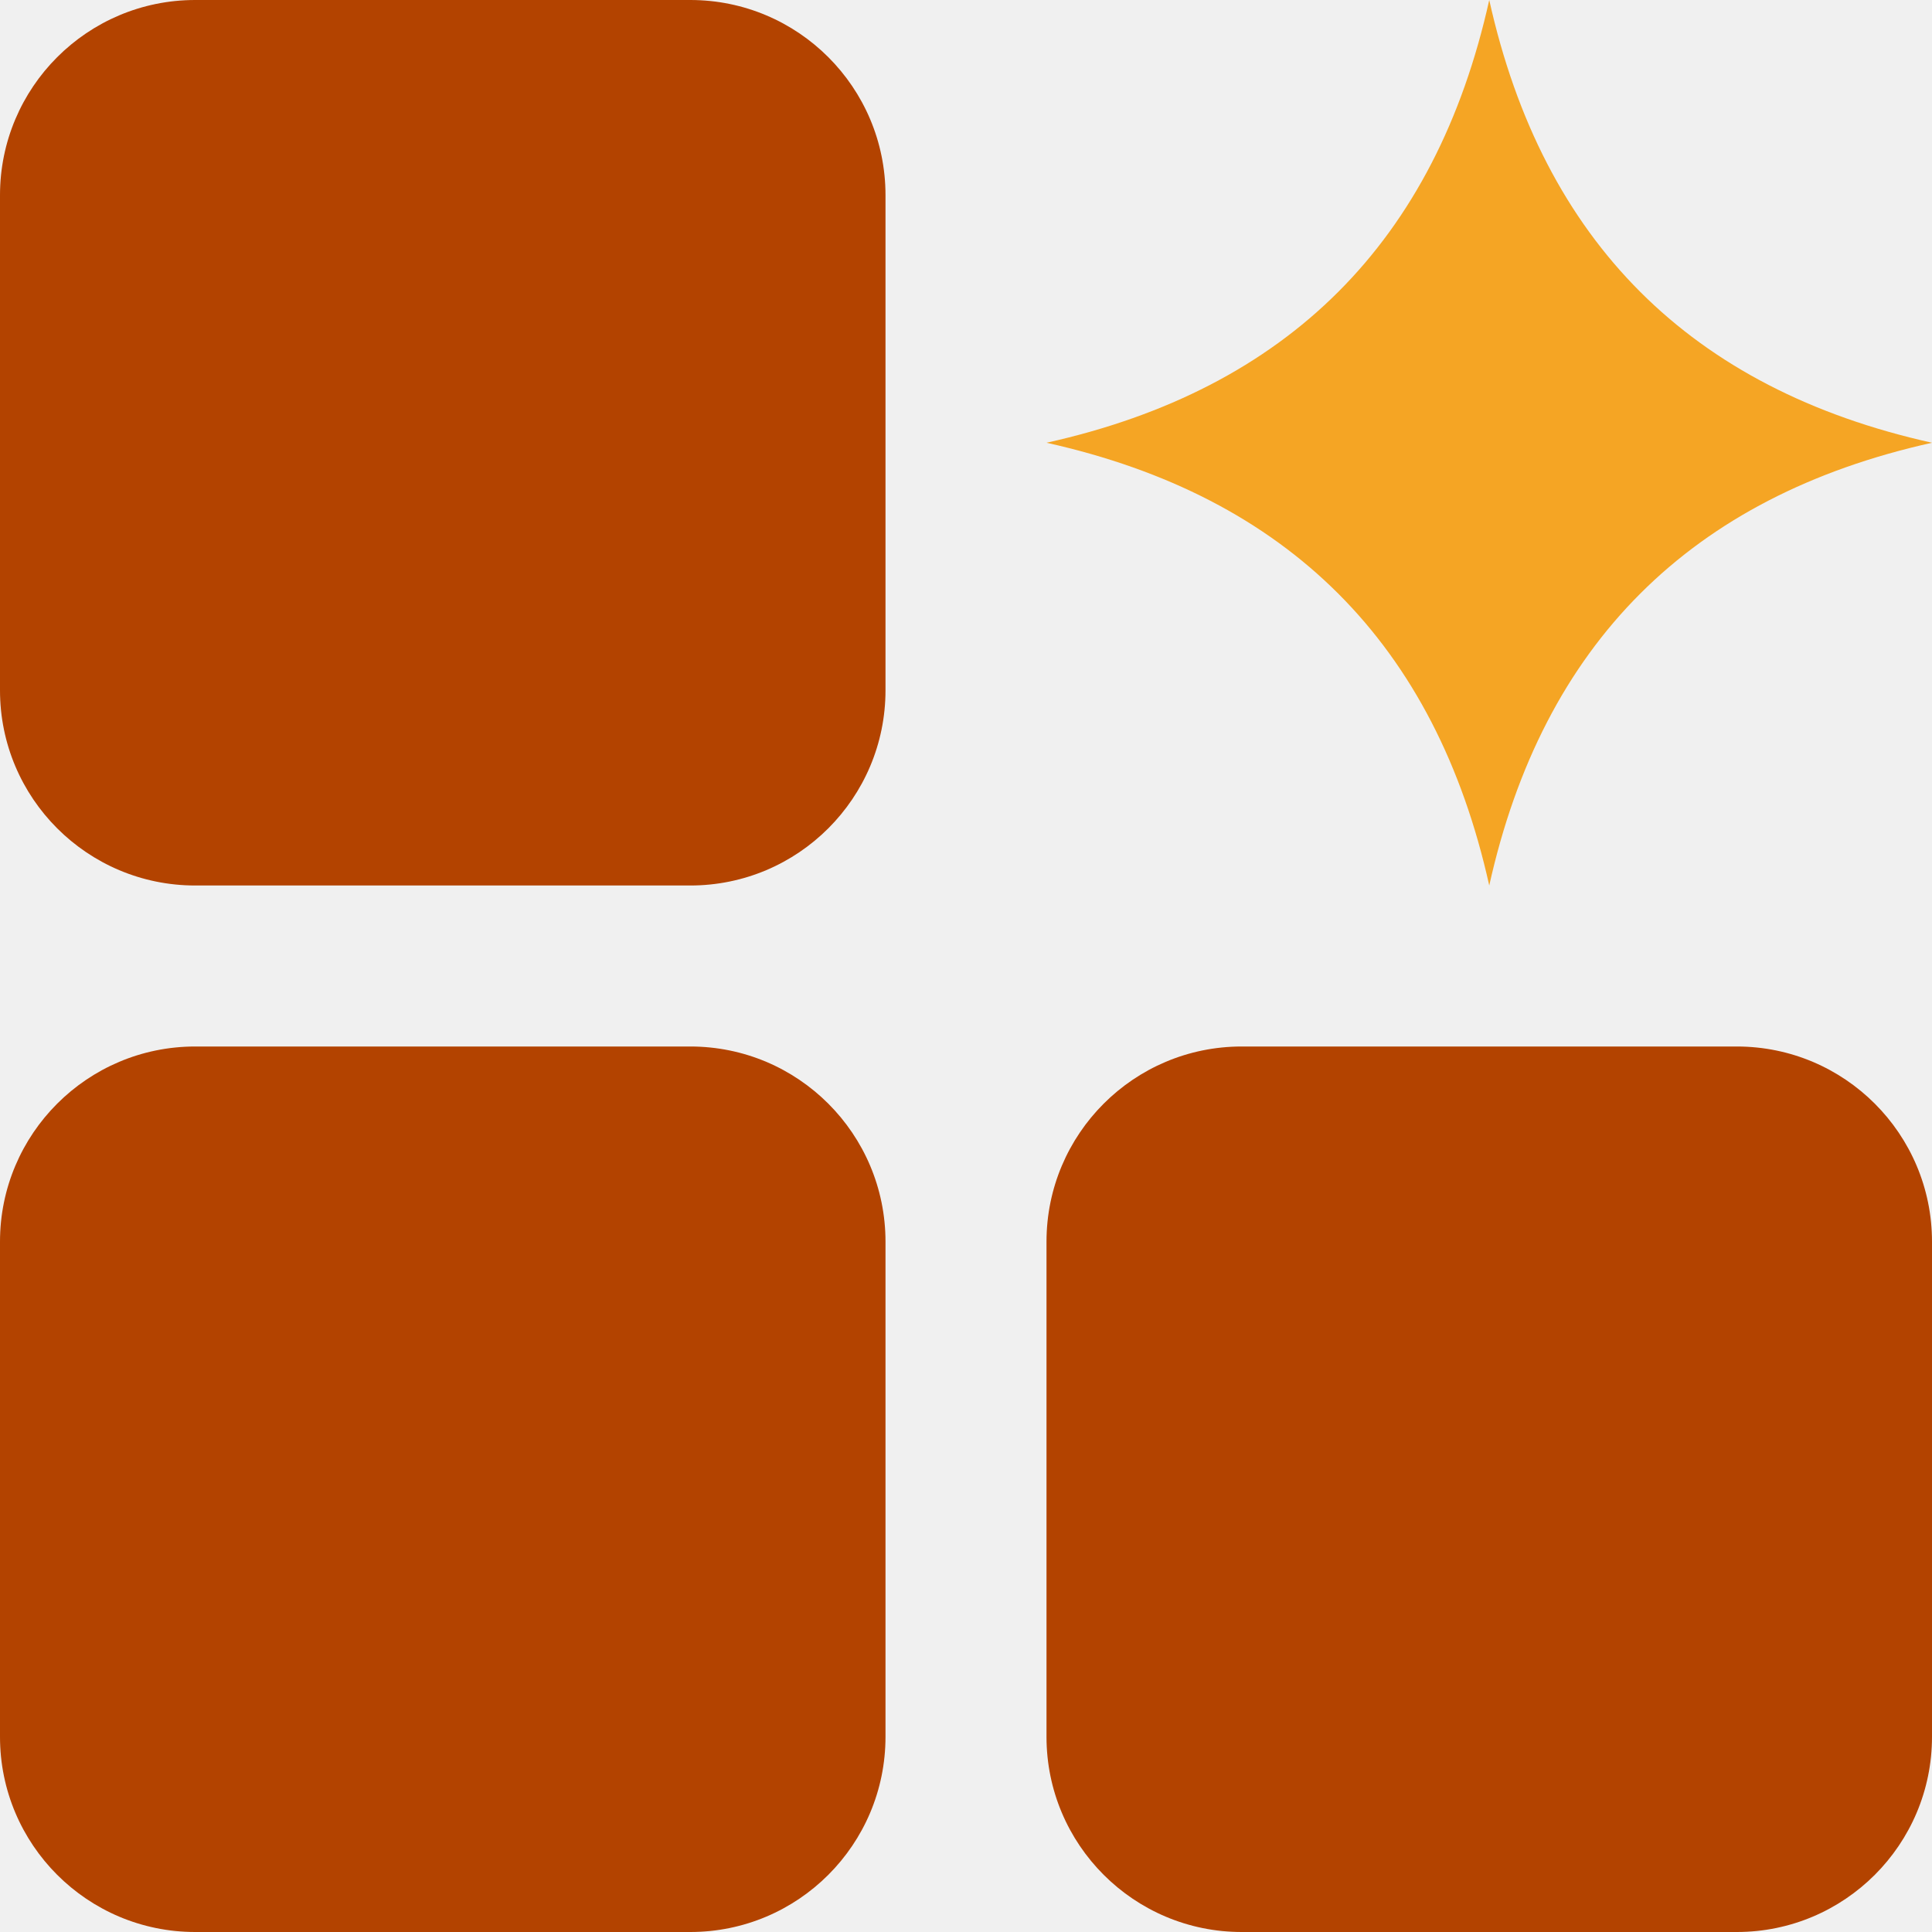
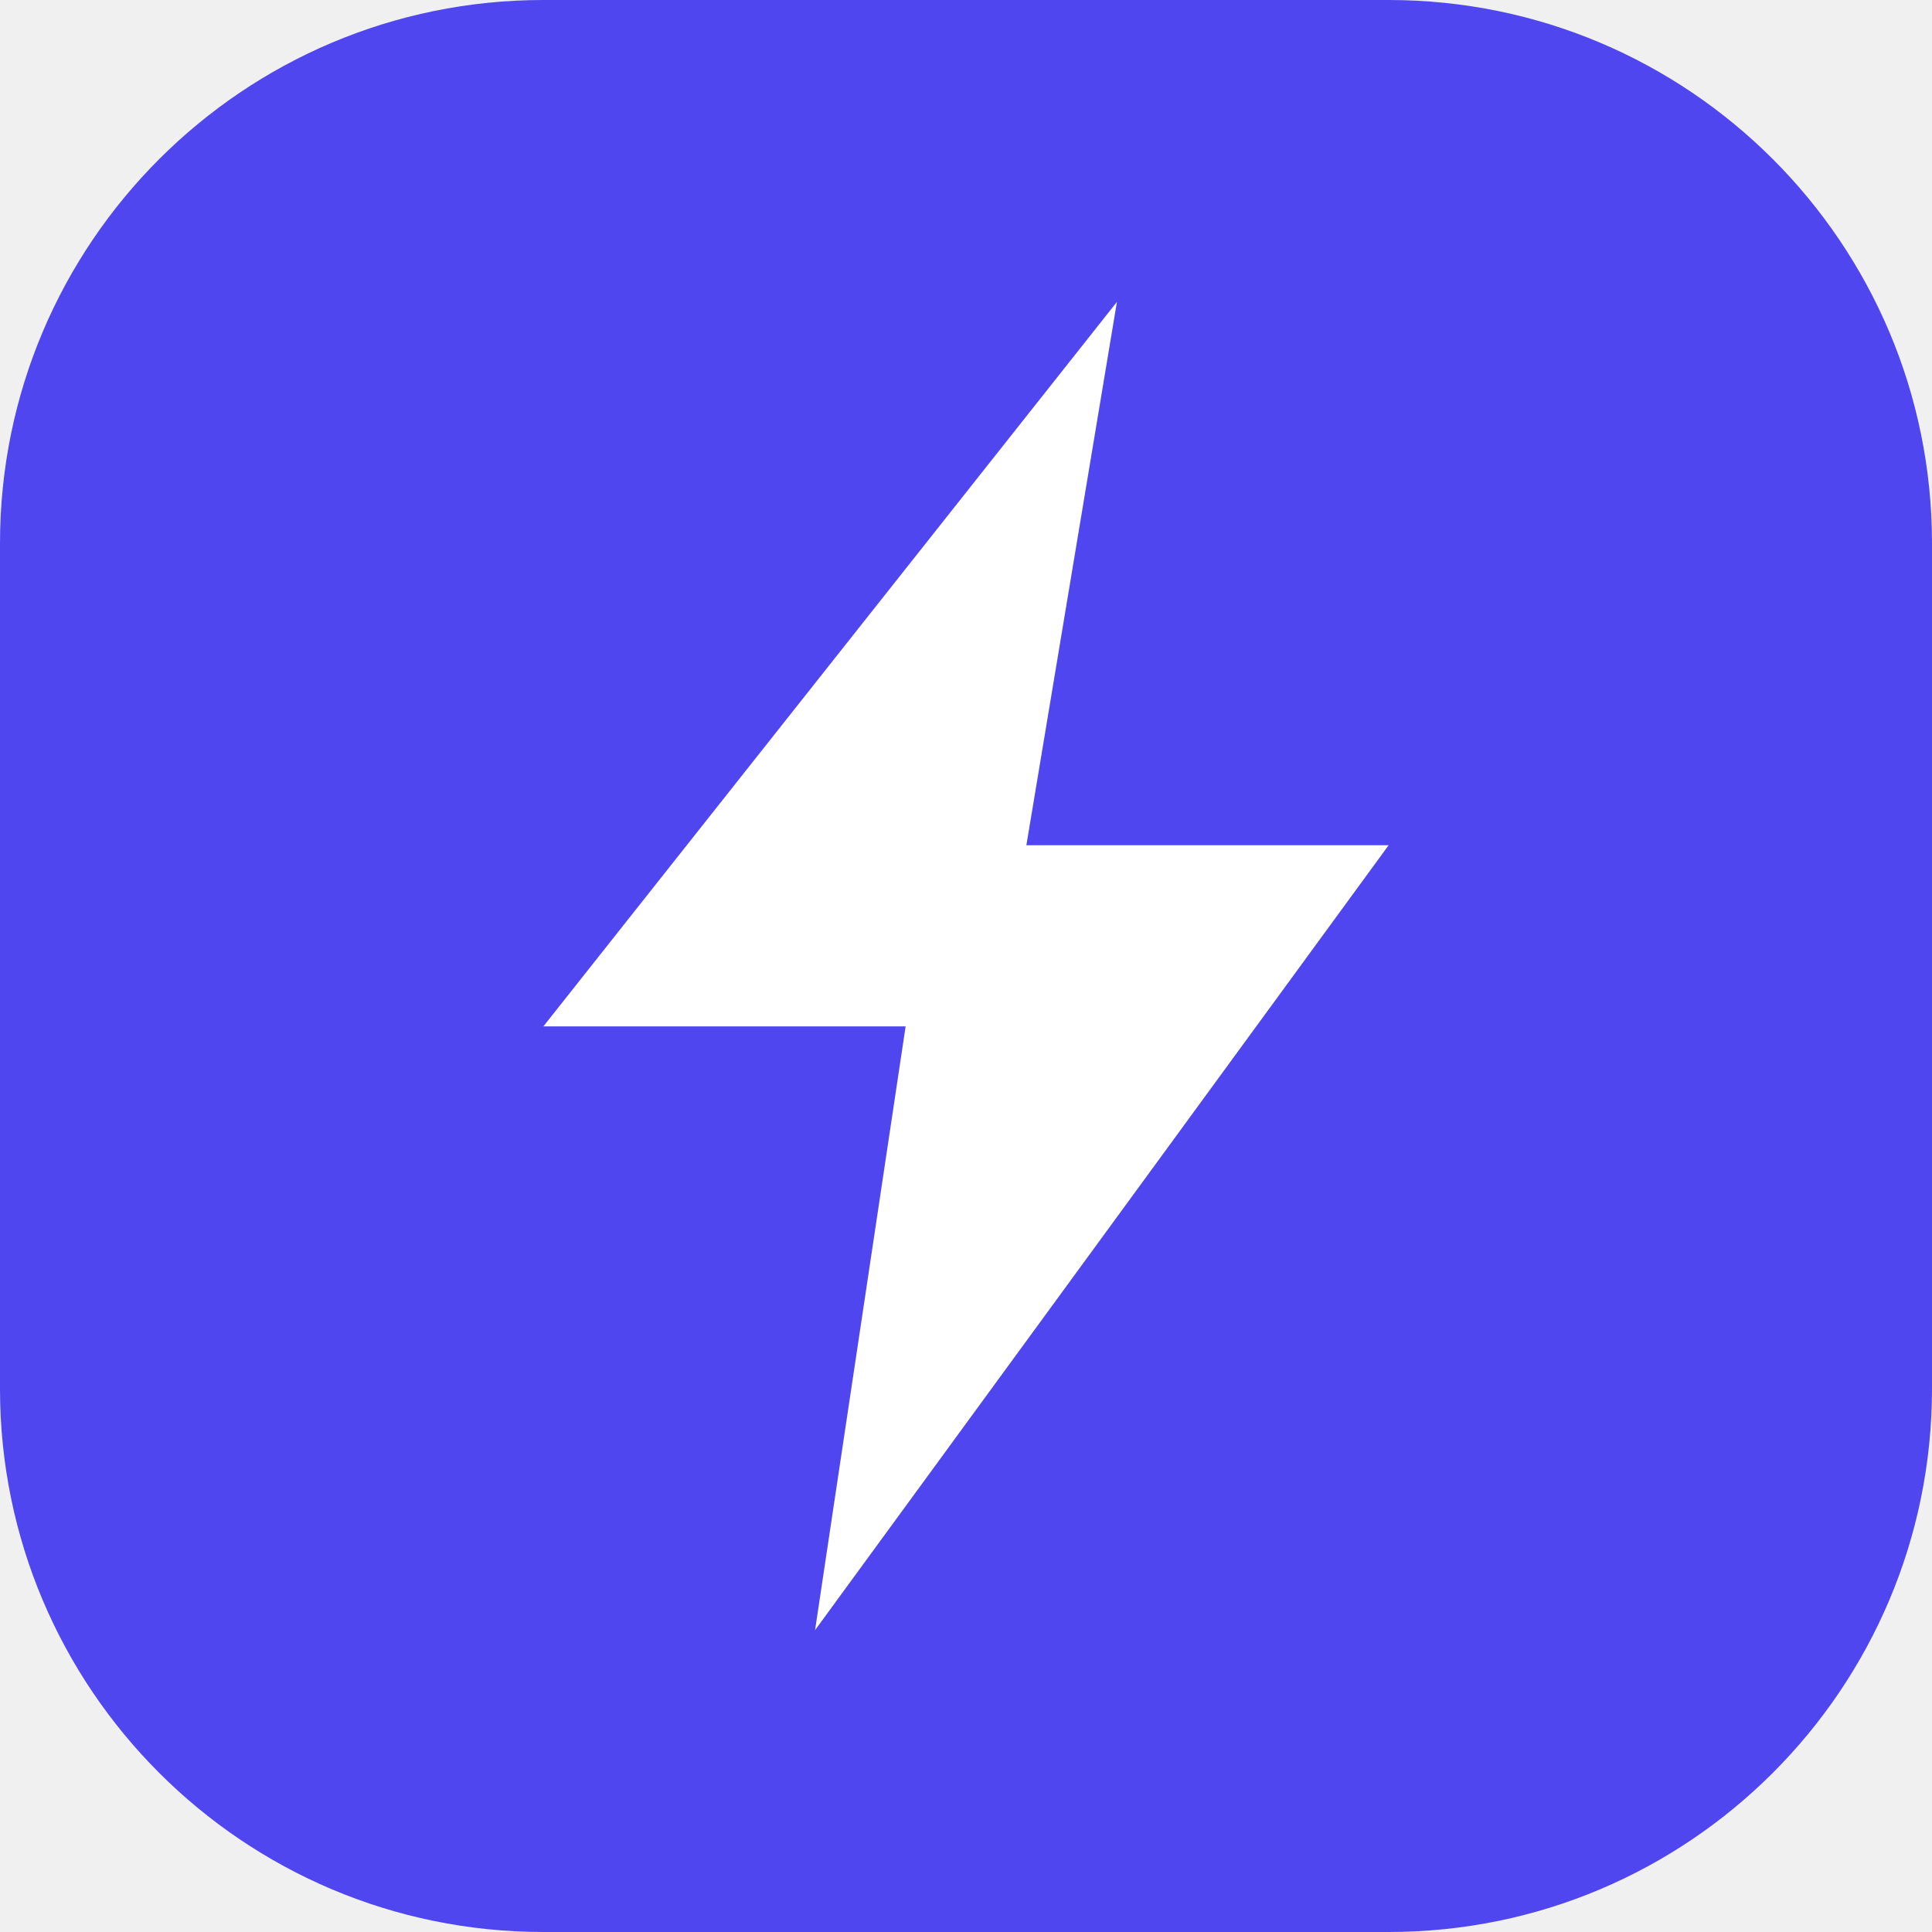
- <svg xmlns="http://www.w3.org/2000/svg" viewBox="0 0 96 96" role="img" aria-label="Katalog Kilat">
-   <rect x="0" y="0" width="44" height="44" rx="9.7" fill="#B34300" />
-   <rect x="0" y="52" width="44" height="44" rx="9.7" fill="#B34300" />
-   <rect x="52" y="52" width="44" height="44" rx="9.7" fill="#B34300" />
-   <path d="M74 0 Q78 18 96 22 Q78 26 74 44 Q70 26 52 22 Q70 18 74 0 Z" fill="#F5A524" />
+ <svg xmlns="http://www.w3.org/2000/svg" viewBox="0 0 32 32">
+   <rect width="32" height="32" rx="9" fill="#4f46ef" />
+   <path d="M18.5 5 9 17h6l-1.5 10L23 14h-6z" fill="#fff" />
</svg>
